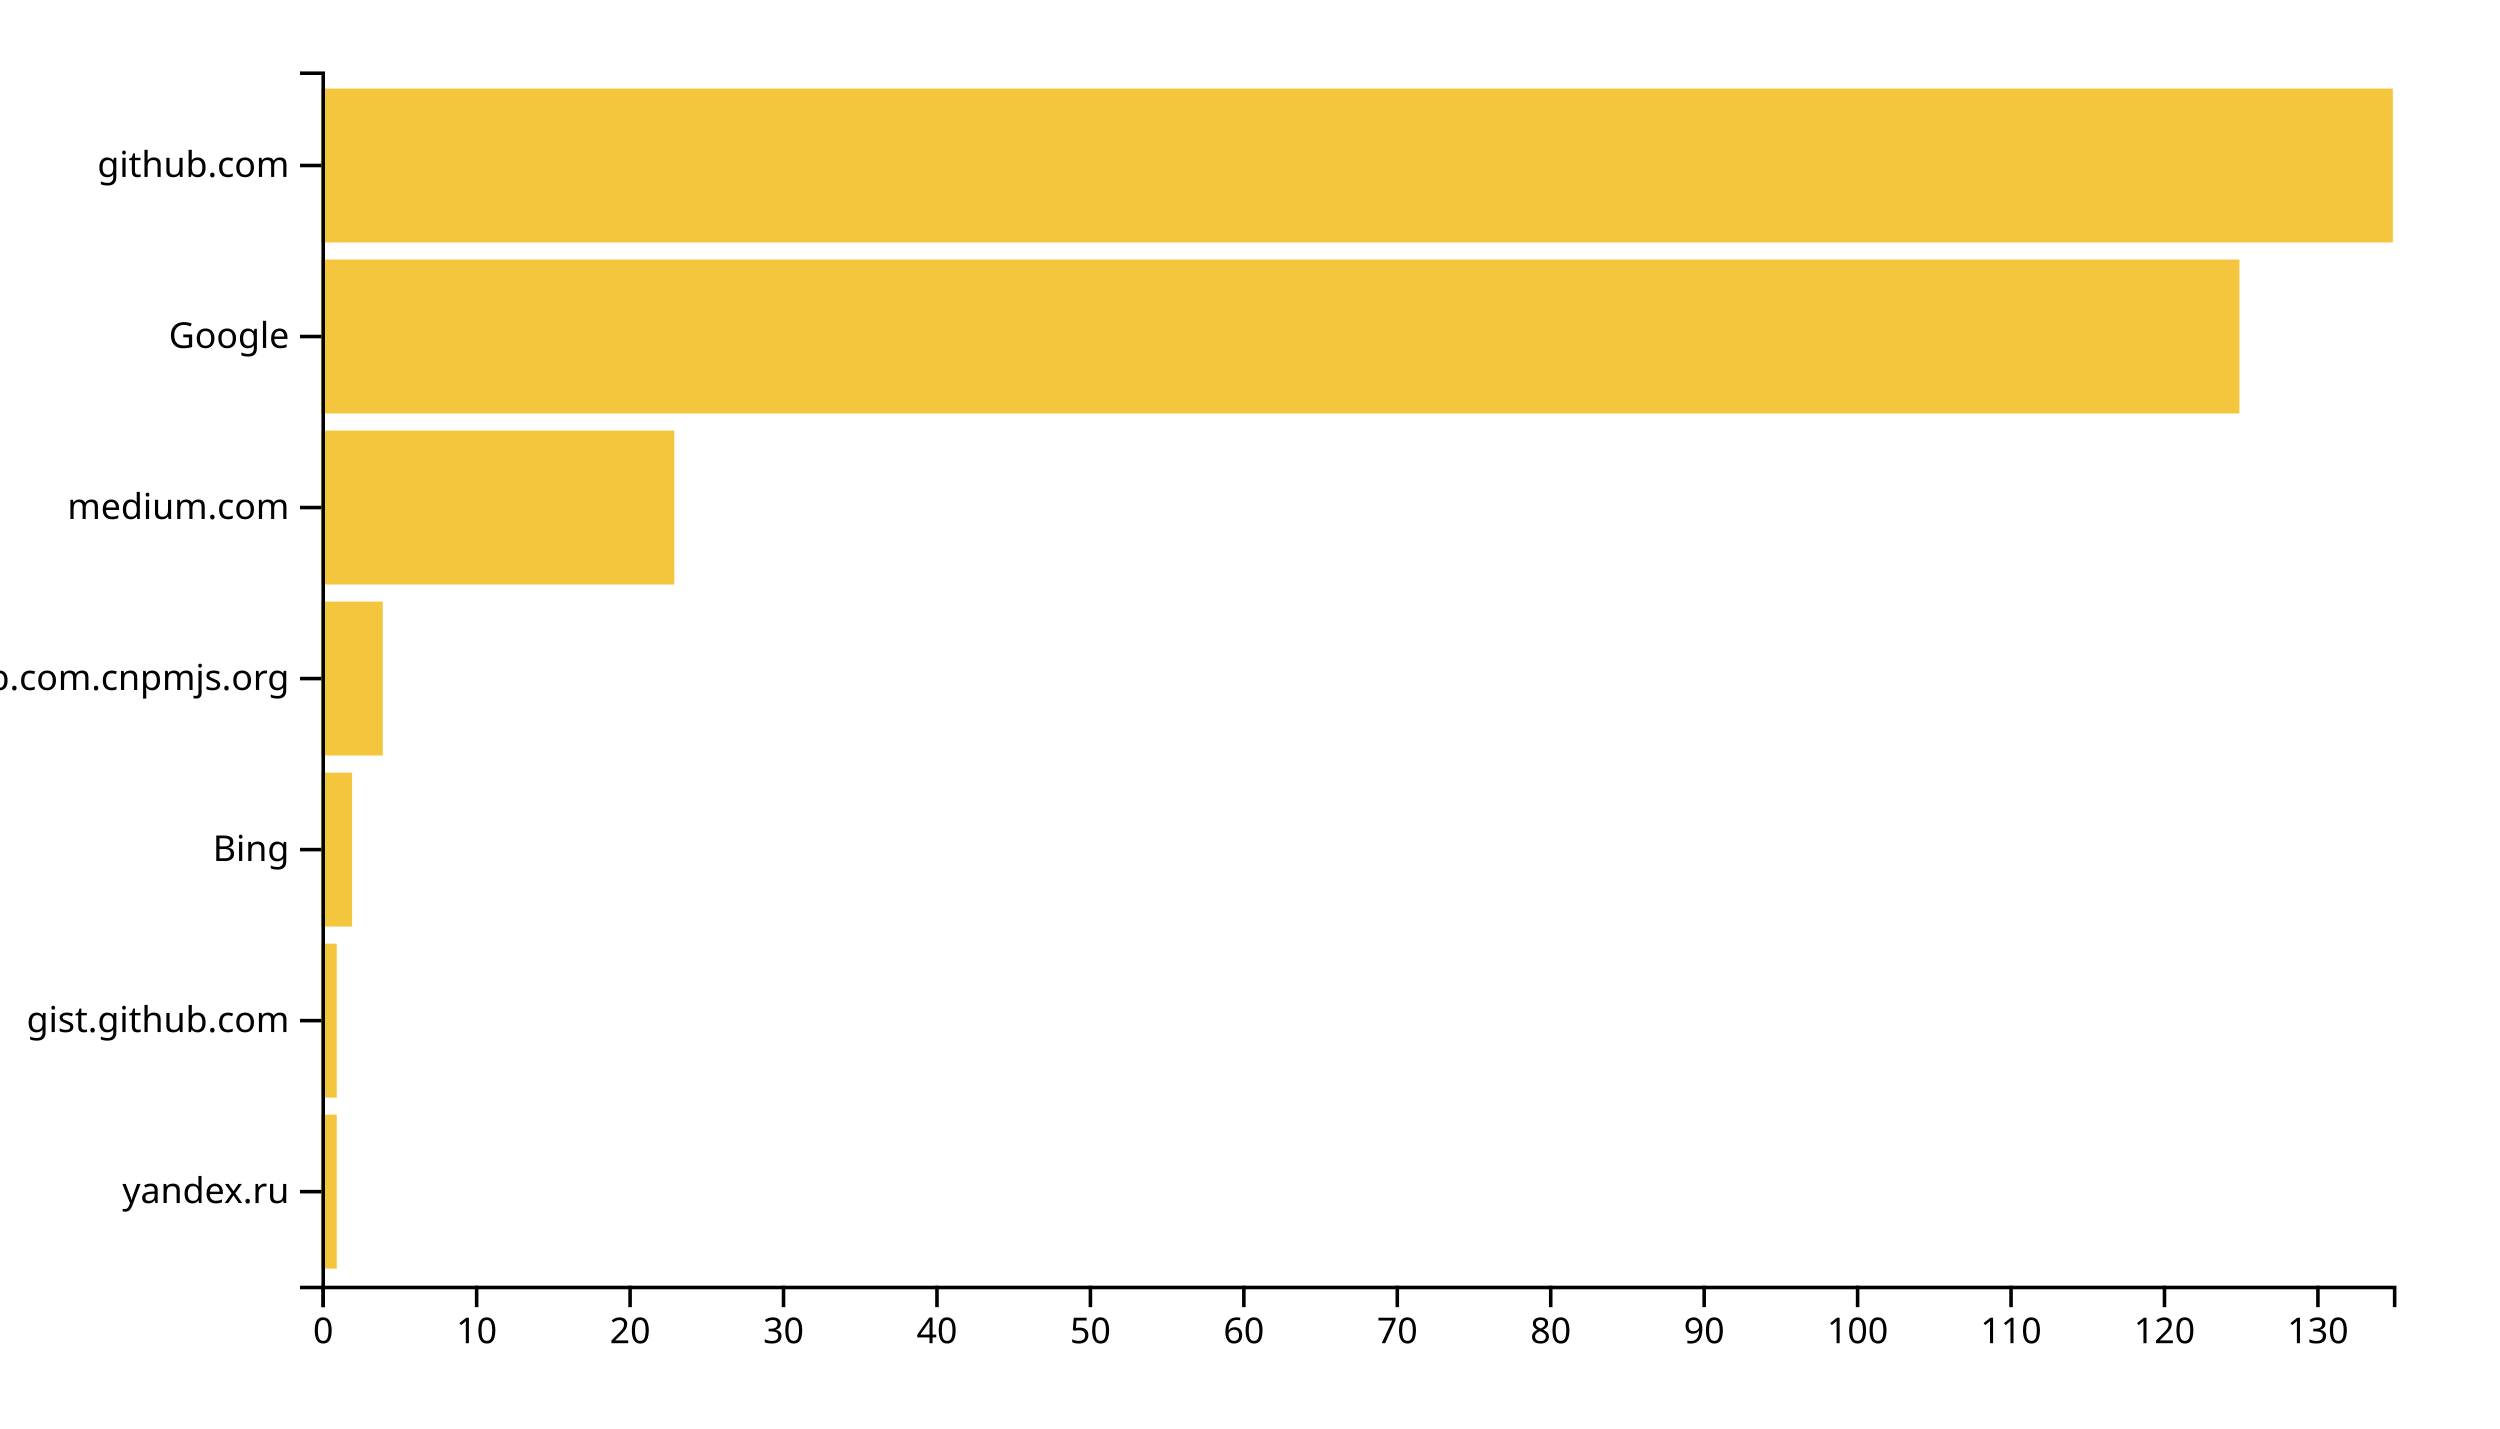
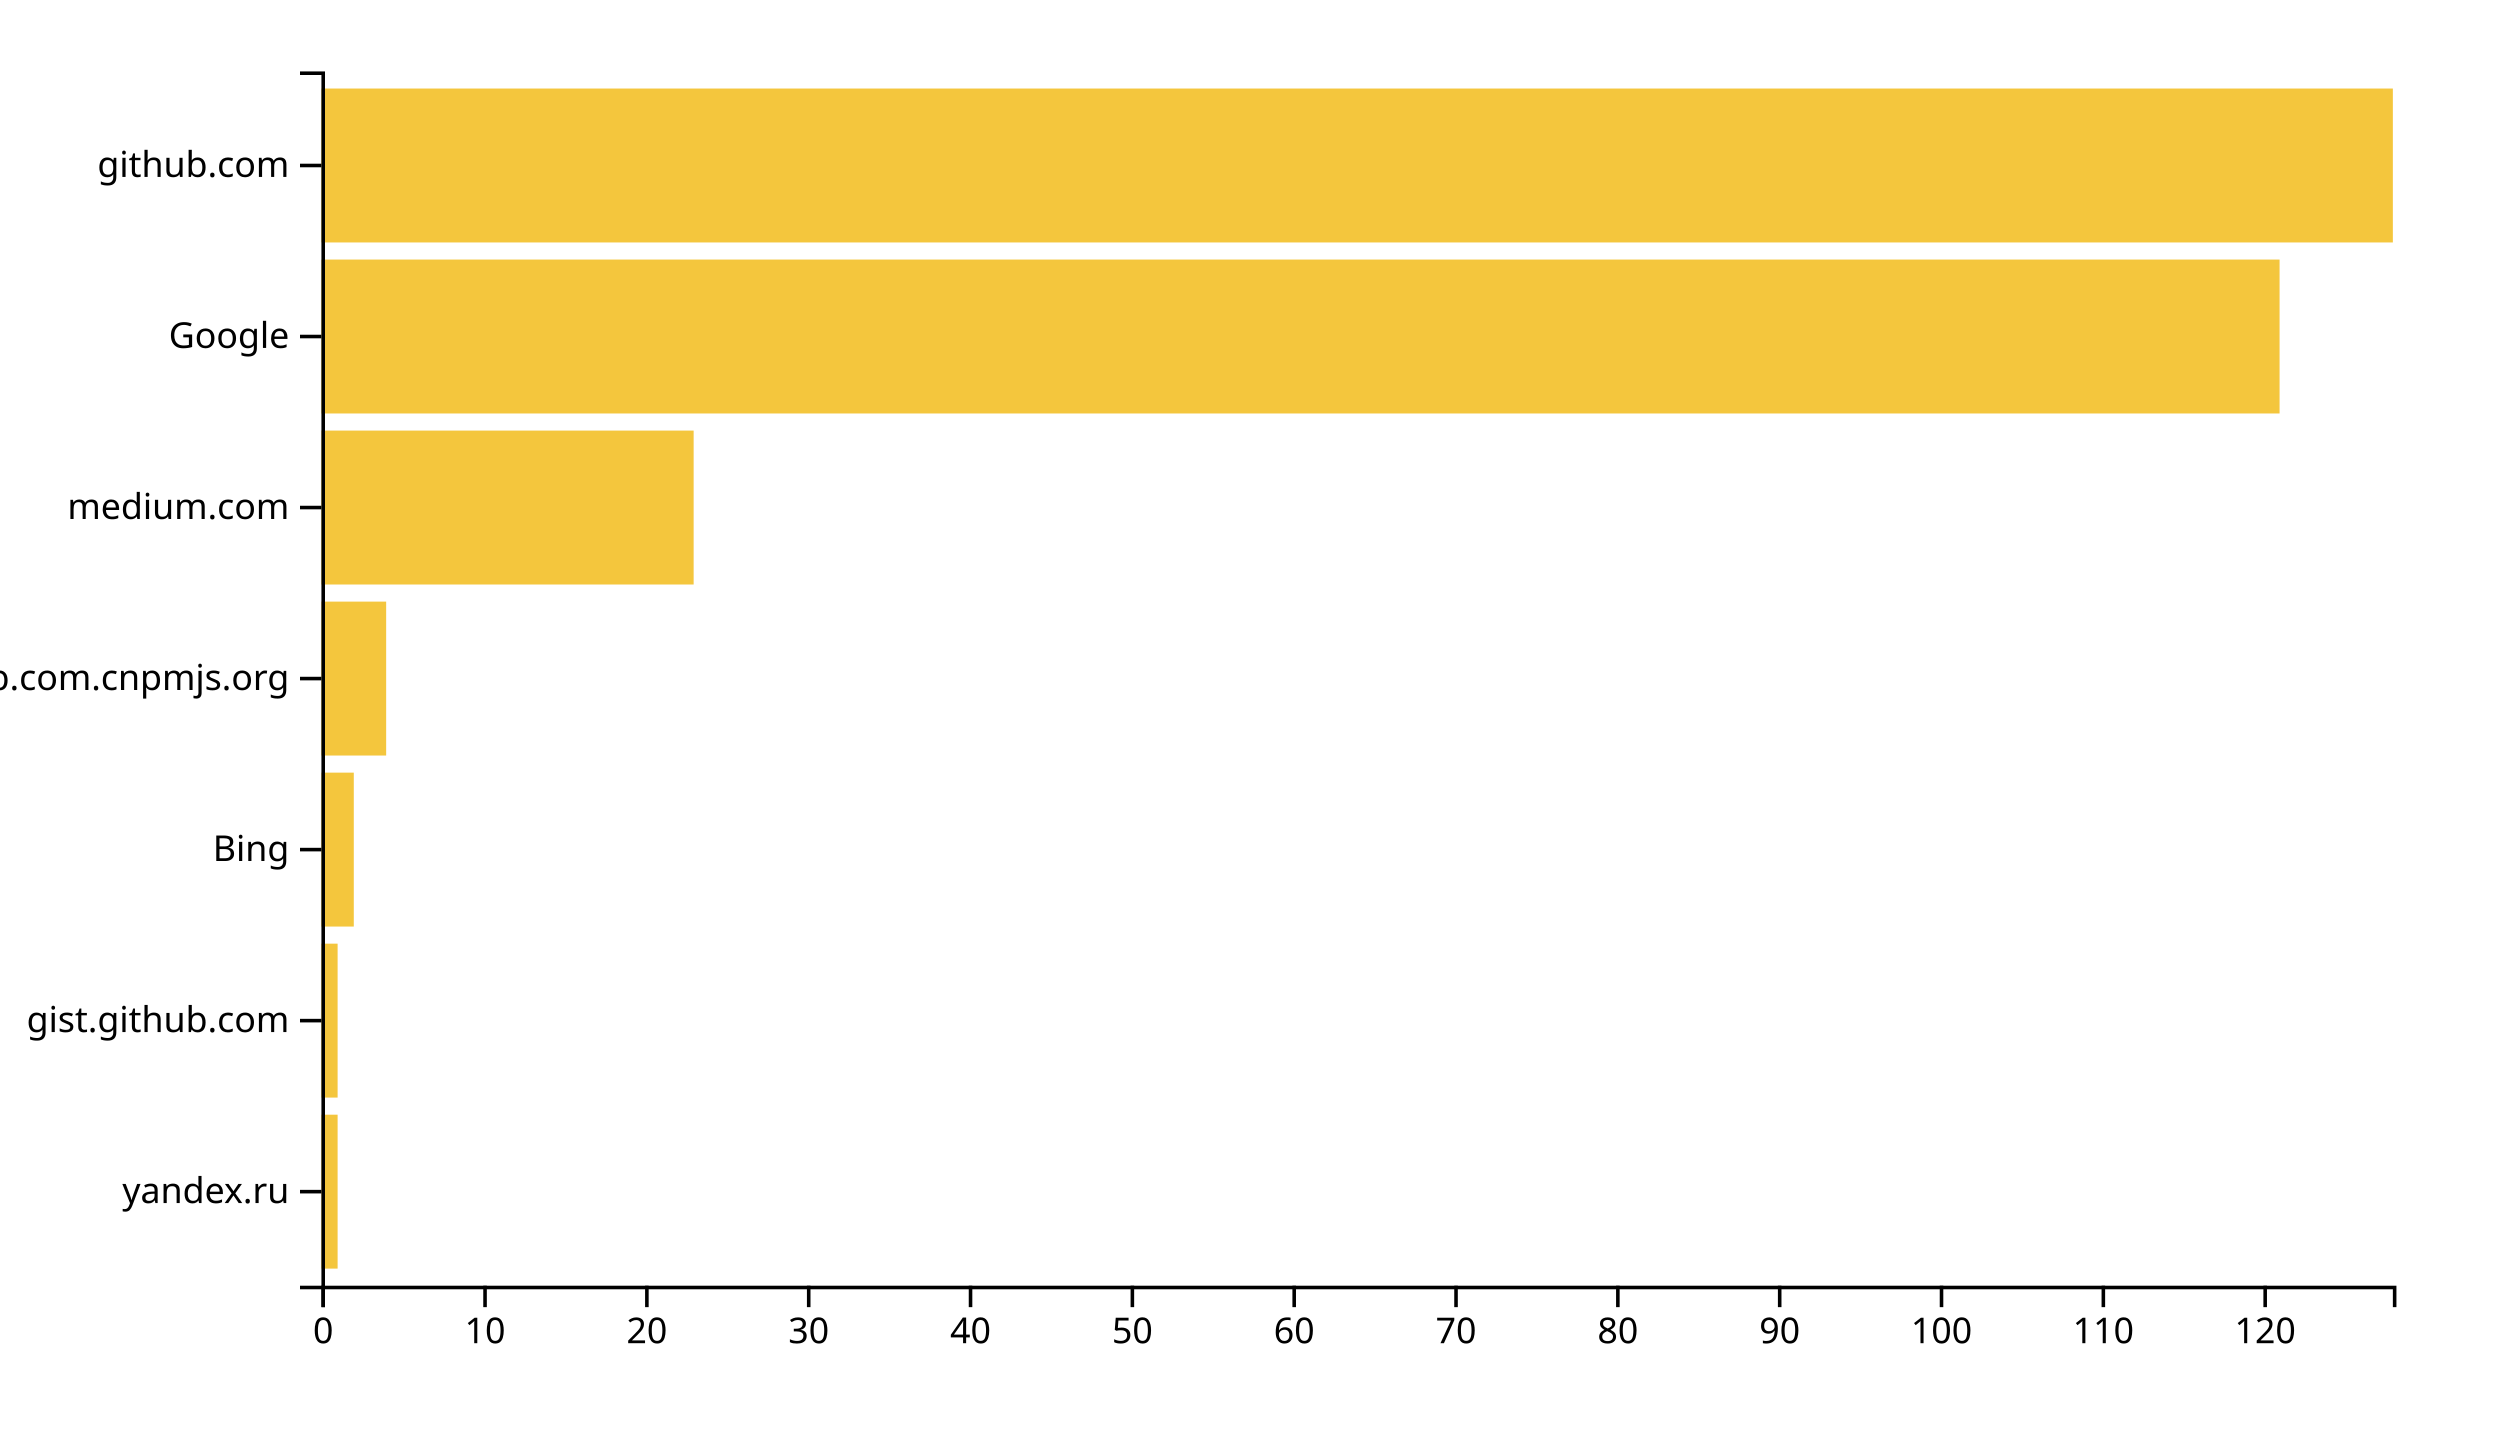
<svg xmlns="http://www.w3.org/2000/svg" width="700" height="400">
  <g transform="translate(90,20)">
-     <rect class="bar" width="4.296" y="292.113" height="43.099" style="fill: #f4c63d; text-anchor: end;" />
-     <rect class="bar" width="4.296" y="244.225" height="43.099" style="fill: #f4c63d; text-anchor: end;" />
-     <rect class="bar" width="8.593" y="196.338" height="43.099" style="fill: #f4c63d; text-anchor: end;" />
-     <rect class="bar" width="17.185" y="148.451" height="43.099" style="fill: #f4c63d; text-anchor: end;" />
-     <rect class="bar" width="98.815" y="100.563" height="43.099" style="fill: #f4c63d; text-anchor: end;" />
-     <rect class="bar" width="537.037" y="52.676" height="43.099" style="fill: #f4c63d; text-anchor: end;" />
+     <rect class="bar" width="4.531" y="292.113" height="43.099" style="fill: #f4c63d; text-anchor: end;" />
+     <rect class="bar" width="4.531" y="244.225" height="43.099" style="fill: #f4c63d; text-anchor: end;" />
+     <rect class="bar" width="9.062" y="196.338" height="43.099" style="fill: #f4c63d; text-anchor: end;" />
+     <rect class="bar" width="18.125" y="148.451" height="43.099" style="fill: #f4c63d; text-anchor: end;" />
+     <rect class="bar" width="104.219" y="100.563" height="43.099" style="fill: #f4c63d; text-anchor: end;" />
+     <rect class="bar" width="548.281" y="52.676" height="43.099" style="fill: #f4c63d; text-anchor: end;" />
    <rect class="bar" width="580" y="4.789" height="43.099" style="fill: #f4c63d; text-anchor: end;" />
    <g transform="translate(0,340)" fill="none" font-size="10" font-family="sans-serif" text-anchor="middle">
      <path class="domain" stroke="currentColor" d="M0.5,6V0.5H580.5V6" />
      <g class="tick" opacity="1" transform="translate(0.5,0)">
        <line stroke="currentColor" y2="6" />
        <text fill="currentColor" y="9" dy="0.71em">0</text>
      </g>
-       <g class="tick" opacity="1" transform="translate(43.46296,0)">
+       <g class="tick" opacity="1" transform="translate(45.8125,0)">
        <line stroke="currentColor" y2="6" />
        <text fill="currentColor" y="9" dy="0.71em">10</text>
      </g>
-       <g class="tick" opacity="1" transform="translate(86.42593,0)">
+       <g class="tick" opacity="1" transform="translate(91.125,0)">
        <line stroke="currentColor" y2="6" />
        <text fill="currentColor" y="9" dy="0.71em">20</text>
      </g>
-       <g class="tick" opacity="1" transform="translate(129.3889,0)">
+       <g class="tick" opacity="1" transform="translate(136.4375,0)">
        <line stroke="currentColor" y2="6" />
        <text fill="currentColor" y="9" dy="0.71em">30</text>
      </g>
-       <g class="tick" opacity="1" transform="translate(172.3519,0)">
+       <g class="tick" opacity="1" transform="translate(181.75,0)">
        <line stroke="currentColor" y2="6" />
        <text fill="currentColor" y="9" dy="0.71em">40</text>
      </g>
-       <g class="tick" opacity="1" transform="translate(215.3148,0)">
+       <g class="tick" opacity="1" transform="translate(227.0625,0)">
        <line stroke="currentColor" y2="6" />
        <text fill="currentColor" y="9" dy="0.71em">50</text>
      </g>
-       <g class="tick" opacity="1" transform="translate(258.2778,0)">
+       <g class="tick" opacity="1" transform="translate(272.375,0)">
        <line stroke="currentColor" y2="6" />
        <text fill="currentColor" y="9" dy="0.71em">60</text>
      </g>
-       <g class="tick" opacity="1" transform="translate(301.2407,0)">
+       <g class="tick" opacity="1" transform="translate(317.6875,0)">
        <line stroke="currentColor" y2="6" />
        <text fill="currentColor" y="9" dy="0.71em">70</text>
      </g>
-       <g class="tick" opacity="1" transform="translate(344.2037,0)">
+       <g class="tick" opacity="1" transform="translate(363,0)">
        <line stroke="currentColor" y2="6" />
        <text fill="currentColor" y="9" dy="0.71em">80</text>
      </g>
-       <g class="tick" opacity="1" transform="translate(387.1667,0)">
+       <g class="tick" opacity="1" transform="translate(408.3125,0)">
        <line stroke="currentColor" y2="6" />
        <text fill="currentColor" y="9" dy="0.71em">90</text>
      </g>
-       <g class="tick" opacity="1" transform="translate(430.1296,0)">
+       <g class="tick" opacity="1" transform="translate(453.625,0)">
        <line stroke="currentColor" y2="6" />
        <text fill="currentColor" y="9" dy="0.71em">100</text>
      </g>
-       <g class="tick" opacity="1" transform="translate(473.0926,0)">
+       <g class="tick" opacity="1" transform="translate(498.9375,0)">
        <line stroke="currentColor" y2="6" />
        <text fill="currentColor" y="9" dy="0.71em">110</text>
      </g>
-       <g class="tick" opacity="1" transform="translate(516.0556,0)">
+       <g class="tick" opacity="1" transform="translate(544.25,0)">
        <line stroke="currentColor" y2="6" />
        <text fill="currentColor" y="9" dy="0.71em">120</text>
-       </g>
-       <g class="tick" opacity="1" transform="translate(559.0185,0)">
-         <line stroke="currentColor" y2="6" />
-         <text fill="currentColor" y="9" dy="0.71em">130</text>
      </g>
    </g>
    <g fill="none" font-size="10" font-family="sans-serif" text-anchor="end">
      <path class="domain" stroke="currentColor" d="M-6,340.5H0.5V0.5H-6" />
      <g class="tick" opacity="1" transform="translate(0,313.662)">
        <line stroke="currentColor" x2="-6" />
        <text fill="currentColor" x="-9" dy="0.32em">yandex.ru</text>
      </g>
      <g class="tick" opacity="1" transform="translate(0,265.7746)">
        <line stroke="currentColor" x2="-6" />
        <text fill="currentColor" x="-9" dy="0.32em">gist.github.com</text>
      </g>
      <g class="tick" opacity="1" transform="translate(0,217.8873)">
        <line stroke="currentColor" x2="-6" />
        <text fill="currentColor" x="-9" dy="0.32em">Bing</text>
      </g>
      <g class="tick" opacity="1" transform="translate(0,170)">
        <line stroke="currentColor" x2="-6" />
        <text fill="currentColor" x="-9" dy="0.32em">github.com.cnpmjs.org</text>
      </g>
      <g class="tick" opacity="1" transform="translate(0,122.1127)">
        <line stroke="currentColor" x2="-6" />
        <text fill="currentColor" x="-9" dy="0.32em">medium.com</text>
      </g>
      <g class="tick" opacity="1" transform="translate(0,74.22535)">
        <line stroke="currentColor" x2="-6" />
        <text fill="currentColor" x="-9" dy="0.32em">Google</text>
      </g>
      <g class="tick" opacity="1" transform="translate(0,26.33803)">
        <line stroke="currentColor" x2="-6" />
        <text fill="currentColor" x="-9" dy="0.32em">github.com</text>
      </g>
    </g>
  </g>
</svg>
